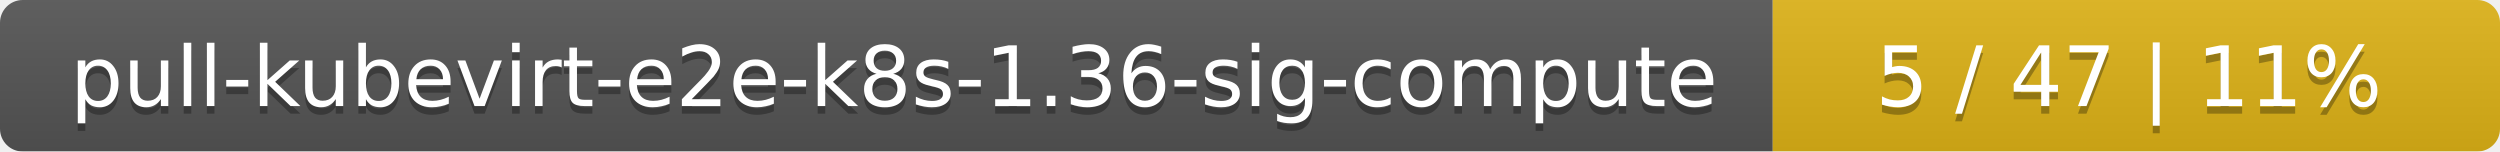
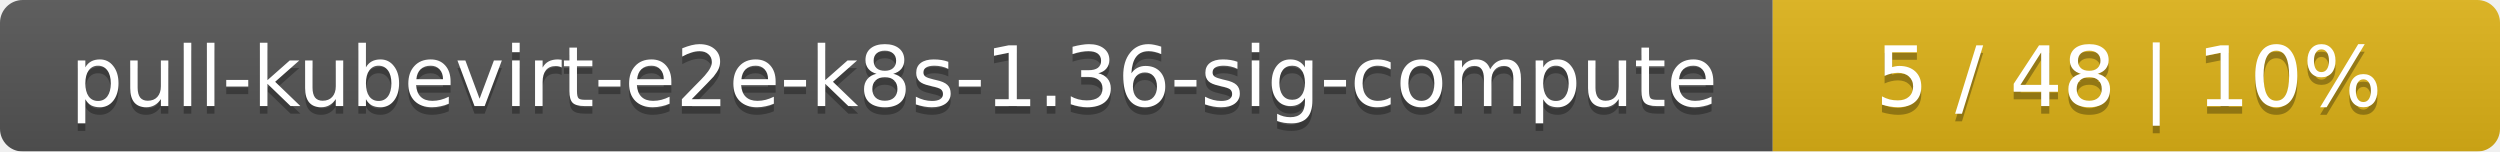
<svg xmlns="http://www.w3.org/2000/svg" width="330" height="20">
  <linearGradient id="smooth" x2="0" y2="100%">
    <stop offset="0" stop-color="#bbb" stop-opacity=".1" />
    <stop offset="1" stop-opacity=".1" />
  </linearGradient>
  <mask id="round">
    <rect width="330" height="20" rx="3" fill="#fff" />
  </mask>
  <g mask="url(#round)">
    <rect width="234" height="20" fill="#555" />
    <rect x="234" width="96" height="20" fill="#dfb317" />
    <rect width="330" height="20" fill="url(#smooth)" />
  </g>
  <g fill="#fff" text-anchor="middle" font-family="DejaVu Sans,Verdana,Geneva,sans-serif" font-size="11">
    <text x="118" y="15" fill="#010101" fill-opacity=".3">pull-kubevirt-e2e-k8s-1.36-sig-compute</text>
    <text x="118" y="14">pull-kubevirt-e2e-k8s-1.36-sig-compute</text>
-     <text x="281" y="15" fill="#010101" fill-opacity=".3">5 / 47    |    11%</text>
-     <text x="281" y="14">5 / 47    |    11%</text>
+     <text x="281" y="15" fill="#010101" fill-opacity=".3">5 / 48    |    10%</text>
+     <text x="281" y="14">5 / 48    |    10%</text>
  </g>
</svg>
